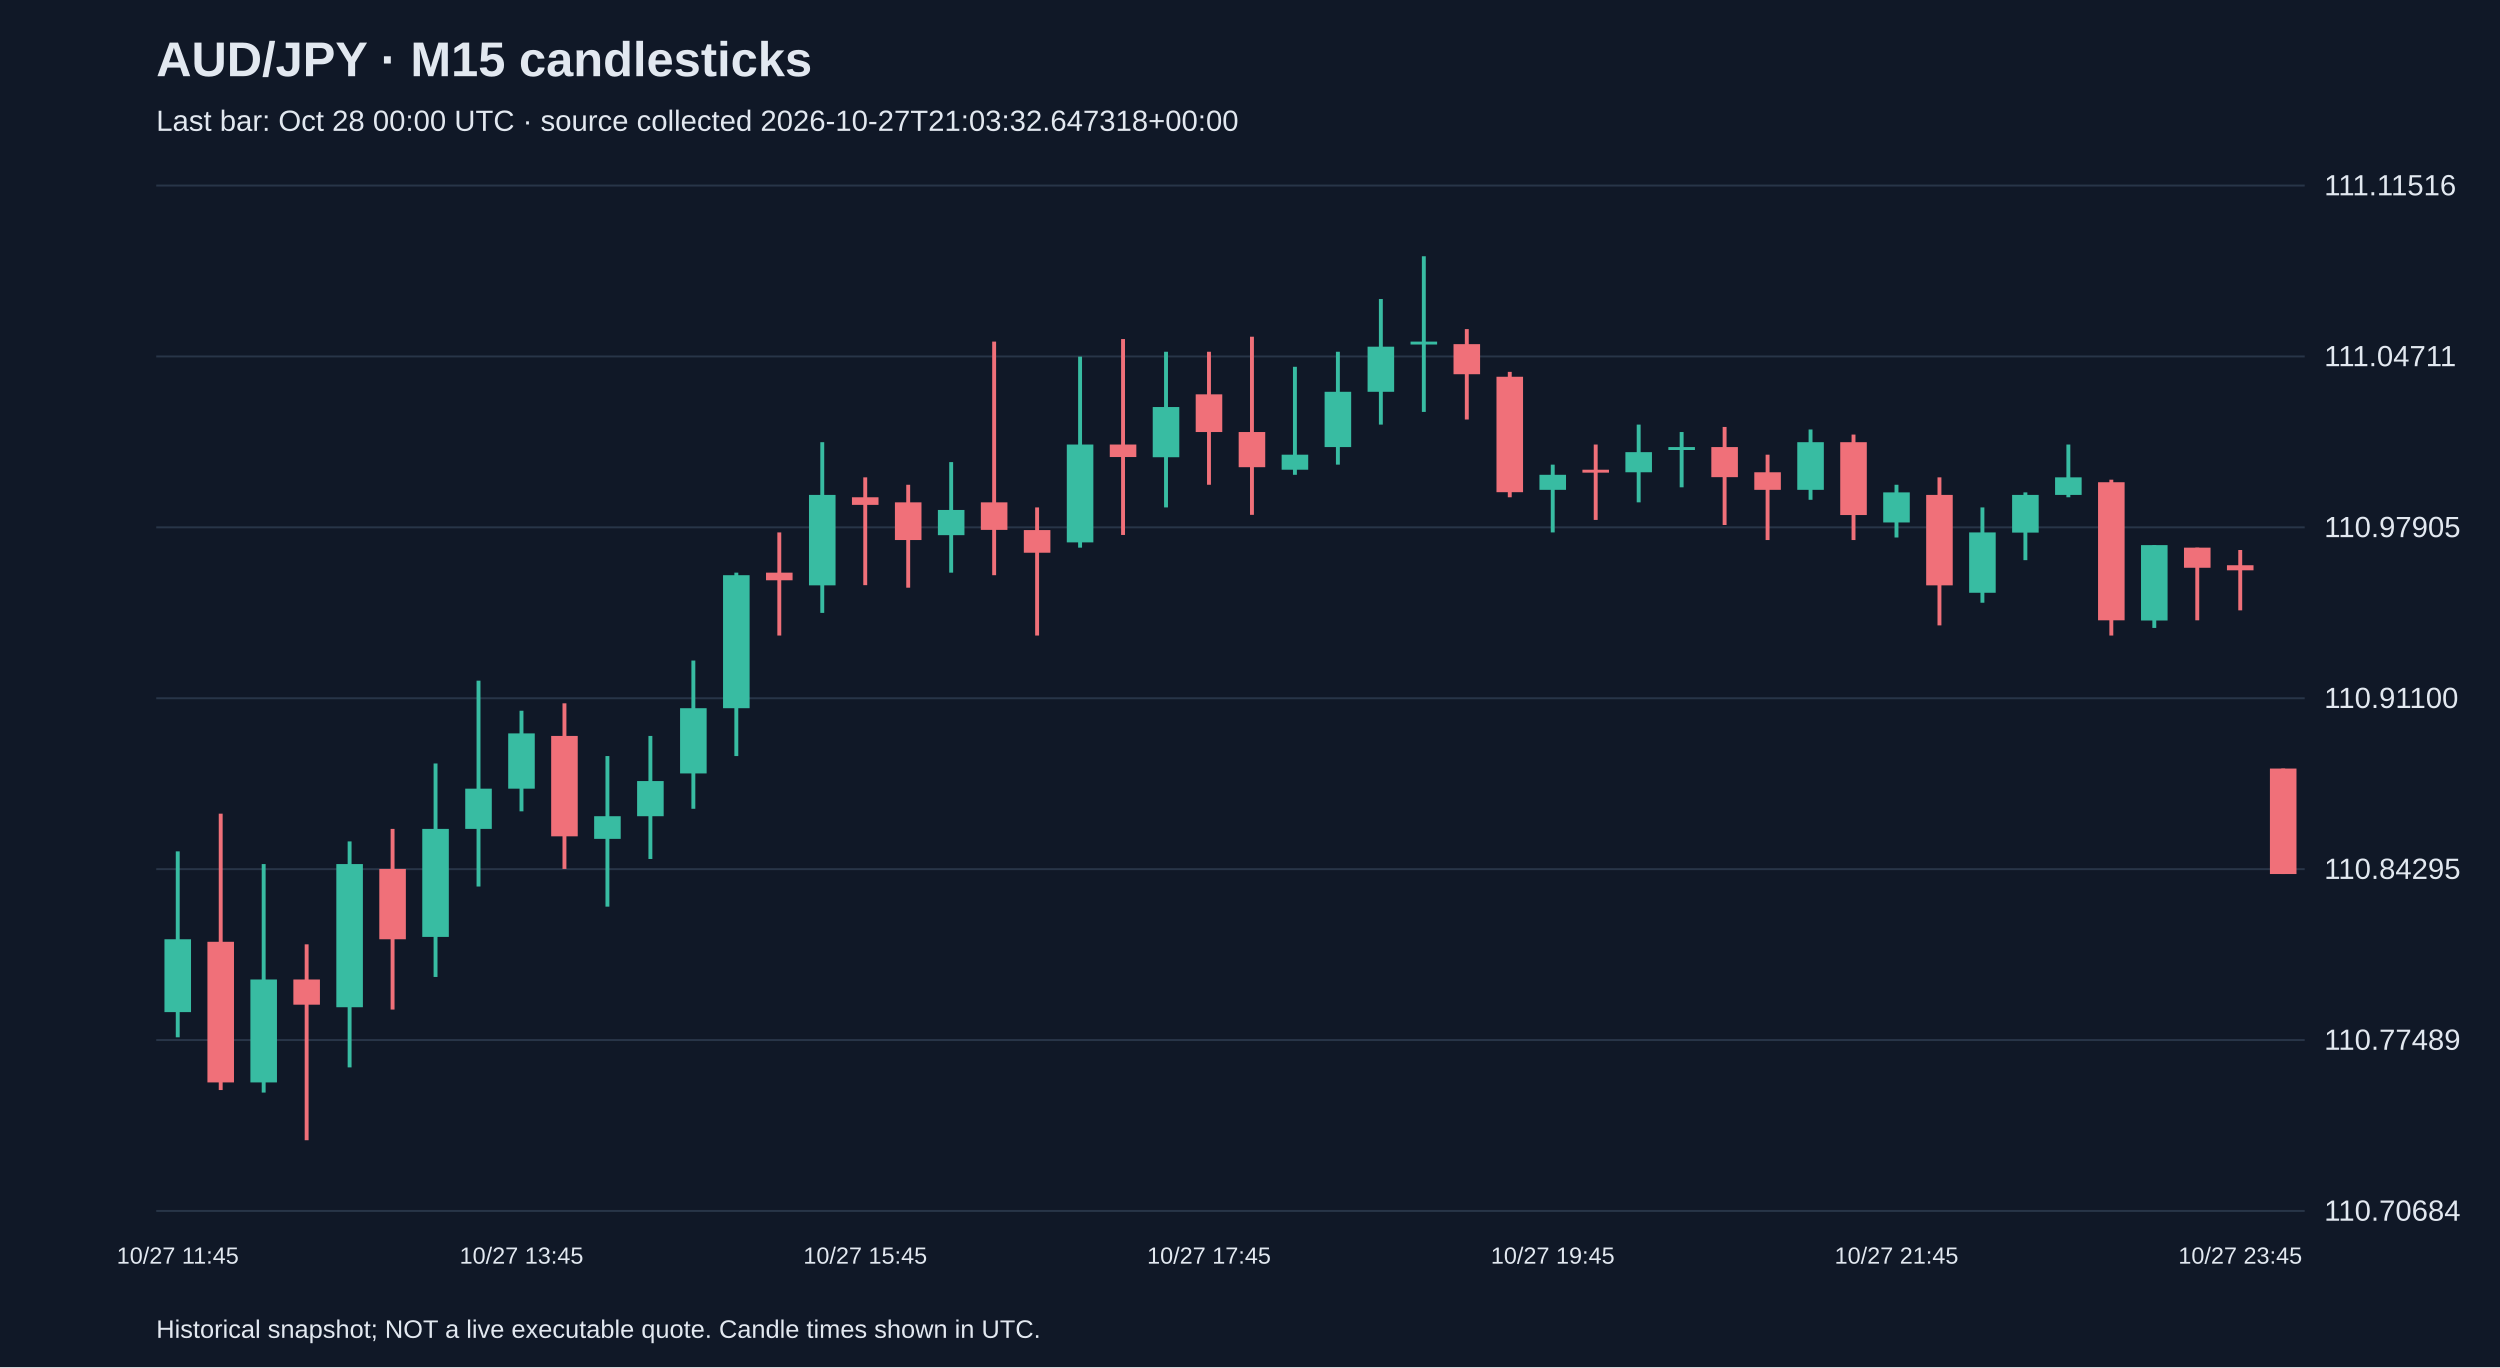
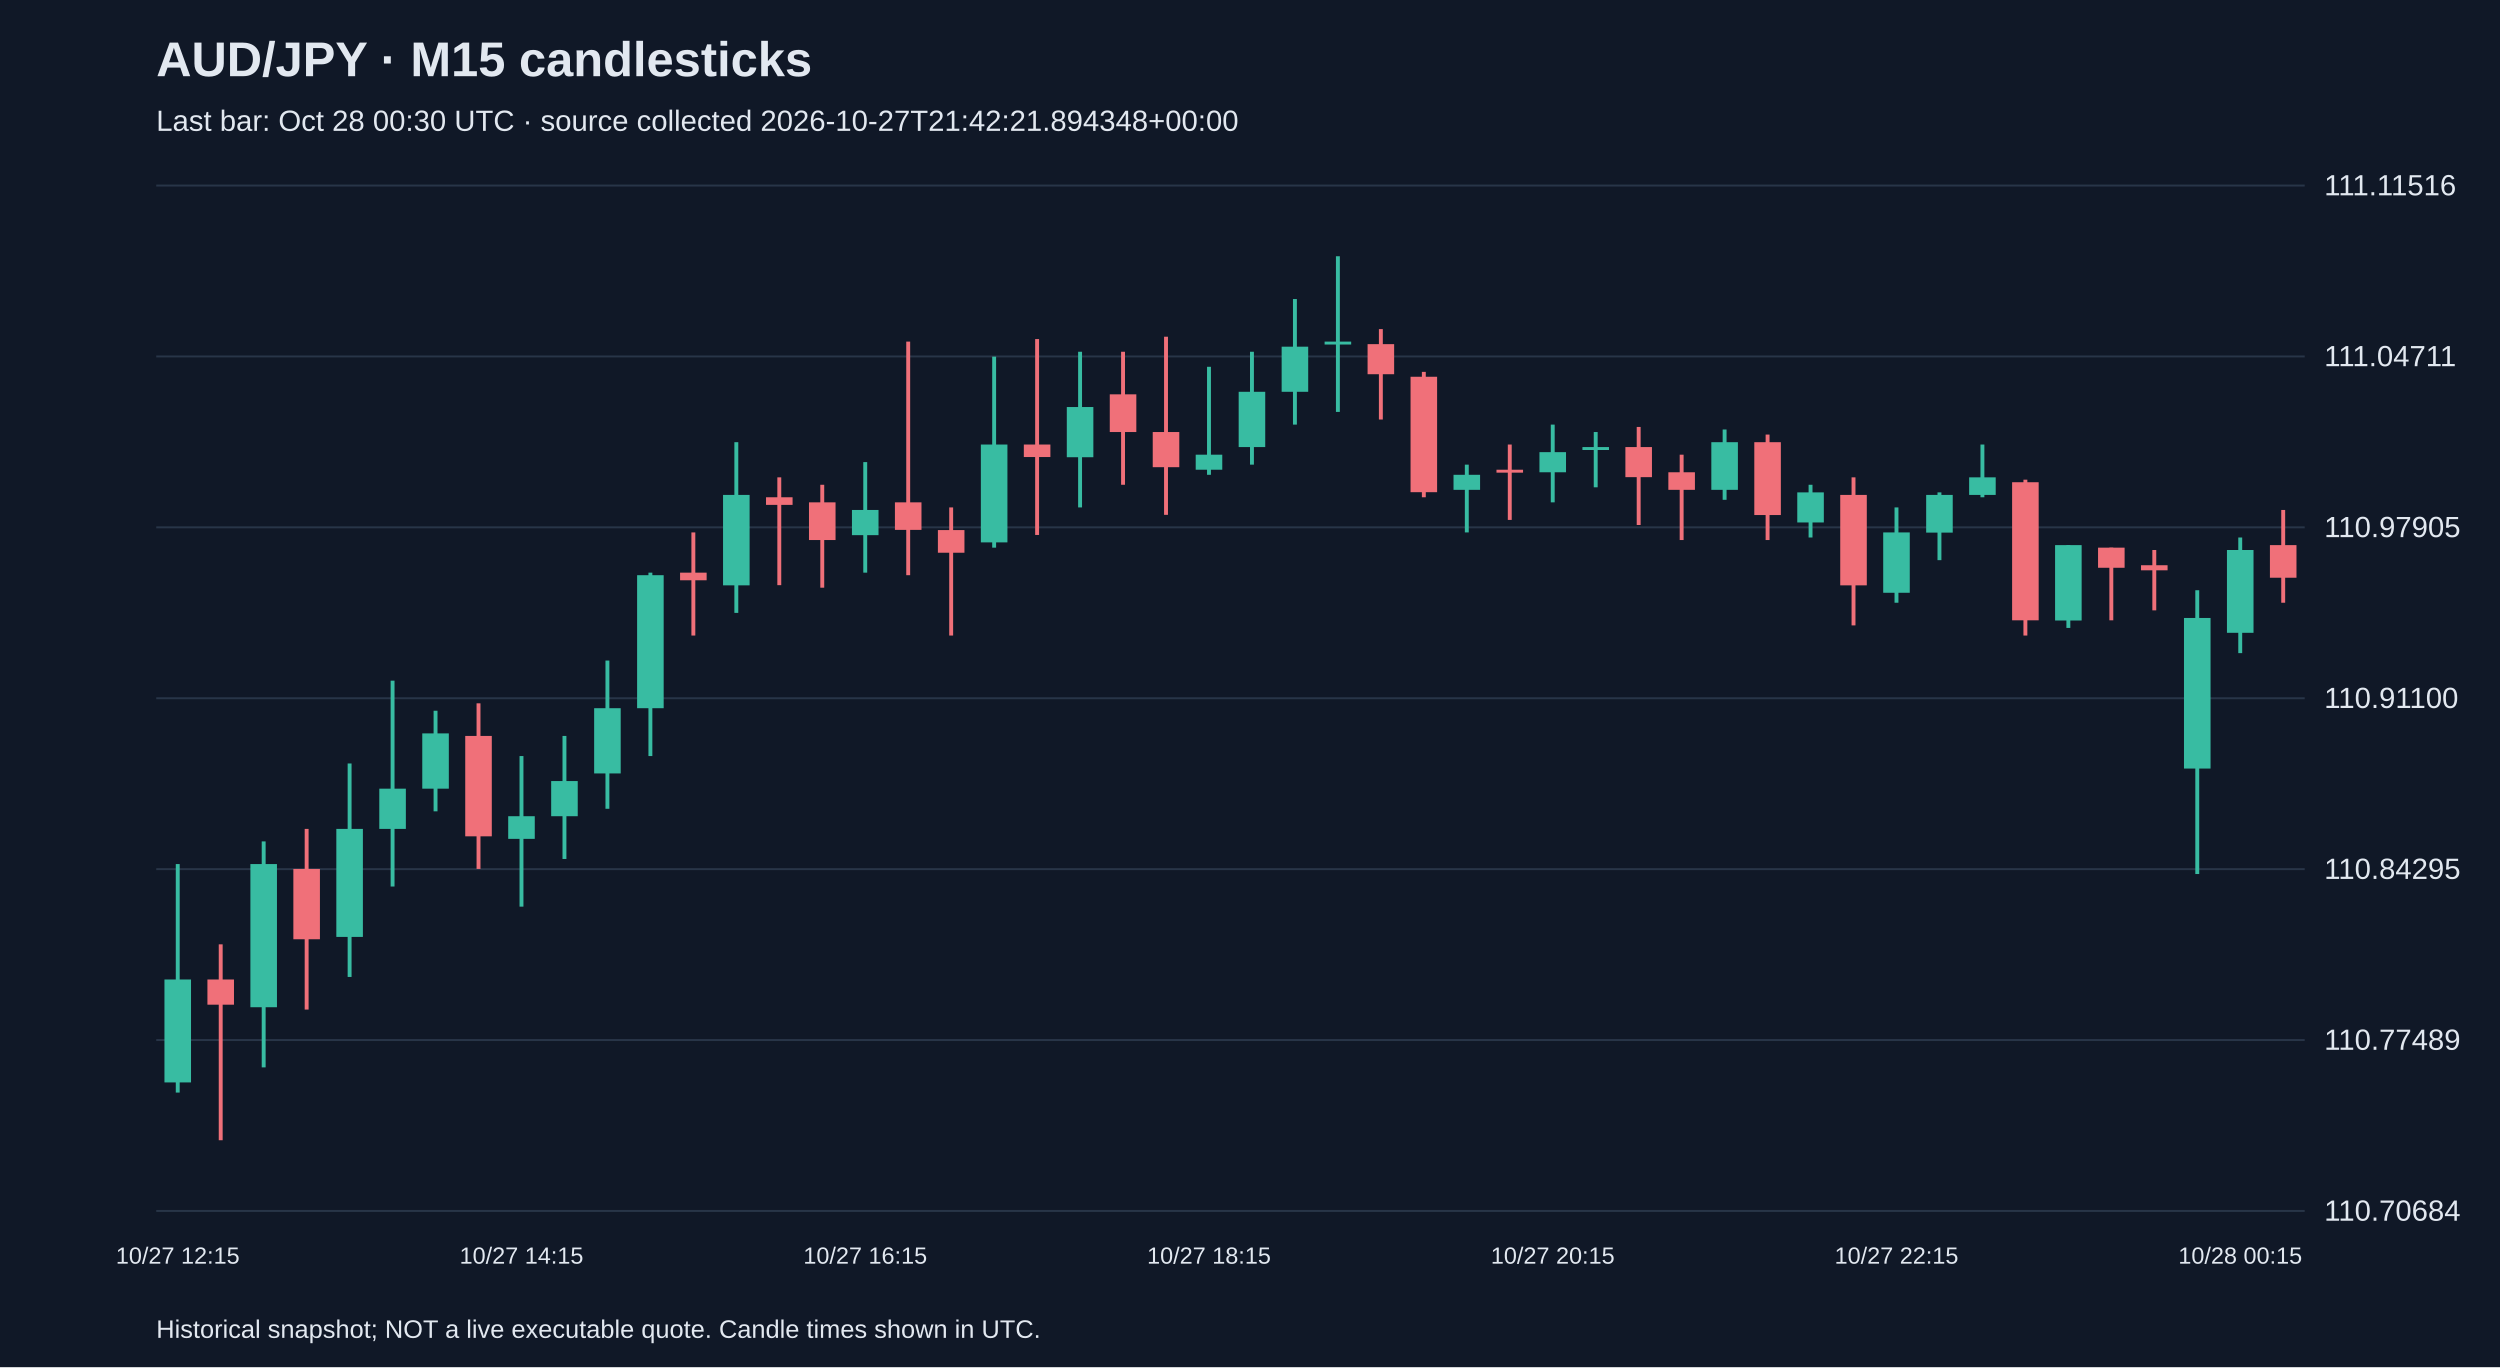
<svg xmlns="http://www.w3.org/2000/svg" viewBox="0 0 1280 700">
  <rect width="100%" height="100%" fill="#101827" />
  <style>text{font-family:Arial,sans-serif;fill:#e2e8f0}</style>
  <text x="80" y="39" font-size="25" font-weight="bold">AUD/JPY · M15 candlesticks</text>
-   <text x="80" y="67" font-size="15" fill="#a6b1c5">Last bar: Oct 28 00:00 UTC · source collected 2026-10-27T21:03:32.647318+00:00</text>
+   <text x="80" y="67" font-size="15" fill="#a6b1c5">Last bar: Oct 28 00:30 UTC · source collected 2026-10-27T21:42:21.894348+00:00</text>
  <line x1="80" y1="620.0" x2="1180" y2="620.0" stroke="#283548" />
  <text x="1190" y="625.0" font-size="15">110.70684</text>
  <line x1="80" y1="532.5" x2="1180" y2="532.5" stroke="#283548" />
  <text x="1190" y="537.5" font-size="15">110.77489</text>
  <line x1="80" y1="445.0" x2="1180" y2="445.0" stroke="#283548" />
  <text x="1190" y="450.0" font-size="15">110.84295</text>
  <line x1="80" y1="357.5" x2="1180" y2="357.5" stroke="#283548" />
  <text x="1190" y="362.5" font-size="15">110.91100</text>
  <line x1="80" y1="270.0" x2="1180" y2="270.0" stroke="#283548" />
  <text x="1190" y="275.0" font-size="15">110.97905</text>
  <line x1="80" y1="182.5" x2="1180" y2="182.5" stroke="#283548" />
  <text x="1190" y="187.5" font-size="15">111.04711</text>
  <line x1="80" y1="95.0" x2="1180" y2="95.0" stroke="#283548" />
  <text x="1190" y="100.0" font-size="15">111.11516</text>
-   <line x1="91.0" y1="435.9" x2="91.0" y2="531.1" stroke="#38bca2" stroke-width="2" />
-   <rect x="84.2" y="480.9" width="13.6" height="37.3" fill="#38bca2" />
-   <text x="91.0" y="647" text-anchor="middle" font-size="12">10/27 11:45</text>
-   <line x1="113.0" y1="416.6" x2="113.0" y2="558.1" stroke="#f07079" stroke-width="2" />
-   <rect x="106.2" y="482.2" width="13.6" height="72.0" fill="#f07079" />
-   <line x1="135.0" y1="442.4" x2="135.0" y2="559.4" stroke="#38bca2" stroke-width="2" />
-   <rect x="128.2" y="501.5" width="13.6" height="52.7" fill="#38bca2" />
-   <line x1="157.0" y1="483.5" x2="157.0" y2="583.8" stroke="#f07079" stroke-width="2" />
-   <rect x="150.2" y="501.5" width="13.6" height="12.9" fill="#f07079" />
-   <line x1="179.0" y1="430.8" x2="179.0" y2="546.5" stroke="#38bca2" stroke-width="2" />
-   <rect x="172.2" y="442.4" width="13.6" height="73.3" fill="#38bca2" />
-   <line x1="201.0" y1="424.4" x2="201.0" y2="516.9" stroke="#f07079" stroke-width="2" />
-   <rect x="194.2" y="444.9" width="13.6" height="36.0" fill="#f07079" />
-   <line x1="223.0" y1="390.9" x2="223.0" y2="500.2" stroke="#38bca2" stroke-width="2" />
-   <rect x="216.2" y="424.4" width="13.6" height="55.3" fill="#38bca2" />
-   <line x1="245.0" y1="348.5" x2="245.0" y2="453.9" stroke="#38bca2" stroke-width="2" />
-   <rect x="238.2" y="403.8" width="13.6" height="20.6" fill="#38bca2" />
-   <line x1="267.0" y1="363.9" x2="267.0" y2="415.4" stroke="#38bca2" stroke-width="2" />
-   <rect x="260.2" y="375.5" width="13.6" height="28.3" fill="#38bca2" />
-   <text x="267.0" y="647" text-anchor="middle" font-size="12">10/27 13:45</text>
-   <line x1="289.0" y1="360.1" x2="289.0" y2="444.9" stroke="#f07079" stroke-width="2" />
-   <rect x="282.2" y="376.8" width="13.6" height="51.4" fill="#f07079" />
-   <line x1="311.0" y1="387.1" x2="311.0" y2="464.2" stroke="#38bca2" stroke-width="2" />
-   <rect x="304.2" y="417.9" width="13.6" height="11.6" fill="#38bca2" />
-   <line x1="333.0" y1="376.8" x2="333.0" y2="439.8" stroke="#38bca2" stroke-width="2" />
-   <rect x="326.2" y="399.9" width="13.6" height="18.0" fill="#38bca2" />
-   <line x1="355.0" y1="338.2" x2="355.0" y2="414.1" stroke="#38bca2" stroke-width="2" />
-   <rect x="348.2" y="362.6" width="13.6" height="33.4" fill="#38bca2" />
-   <line x1="377.0" y1="293.2" x2="377.0" y2="387.1" stroke="#38bca2" stroke-width="2" />
-   <rect x="370.2" y="294.5" width="13.6" height="68.1" fill="#38bca2" />
-   <line x1="399.0" y1="272.6" x2="399.0" y2="325.4" stroke="#f07079" stroke-width="2" />
-   <rect x="392.2" y="293.2" width="13.6" height="3.9" fill="#f07079" />
-   <line x1="421.0" y1="226.4" x2="421.0" y2="313.8" stroke="#38bca2" stroke-width="2" />
-   <rect x="414.2" y="253.4" width="13.6" height="46.3" fill="#38bca2" />
-   <line x1="443.0" y1="244.4" x2="443.0" y2="299.6" stroke="#f07079" stroke-width="2" />
-   <rect x="436.2" y="254.6" width="13.6" height="3.9" fill="#f07079" />
-   <text x="443.0" y="647" text-anchor="middle" font-size="12">10/27 15:45</text>
-   <line x1="465.0" y1="248.2" x2="465.0" y2="300.9" stroke="#f07079" stroke-width="2" />
-   <rect x="458.2" y="257.2" width="13.6" height="19.3" fill="#f07079" />
-   <line x1="487.0" y1="236.6" x2="487.0" y2="293.2" stroke="#38bca2" stroke-width="2" />
-   <rect x="480.2" y="261.1" width="13.6" height="12.9" fill="#38bca2" />
-   <line x1="509.0" y1="174.9" x2="509.0" y2="294.5" stroke="#f07079" stroke-width="2" />
-   <rect x="502.2" y="257.2" width="13.6" height="14.1" fill="#f07079" />
-   <line x1="531.0" y1="259.8" x2="531.0" y2="325.4" stroke="#f07079" stroke-width="2" />
-   <rect x="524.2" y="271.4" width="13.6" height="11.6" fill="#f07079" />
-   <line x1="553.0" y1="182.6" x2="553.0" y2="280.4" stroke="#38bca2" stroke-width="2" />
-   <rect x="546.2" y="227.6" width="13.6" height="50.1" fill="#38bca2" />
-   <line x1="575.0" y1="173.6" x2="575.0" y2="273.9" stroke="#f07079" stroke-width="2" />
-   <rect x="568.2" y="227.6" width="13.6" height="6.4" fill="#f07079" />
-   <line x1="597.0" y1="180.1" x2="597.0" y2="259.8" stroke="#38bca2" stroke-width="2" />
-   <rect x="590.2" y="208.4" width="13.6" height="25.7" fill="#38bca2" />
-   <line x1="619.0" y1="180.1" x2="619.0" y2="248.2" stroke="#f07079" stroke-width="2" />
-   <rect x="612.2" y="201.9" width="13.6" height="19.3" fill="#f07079" />
-   <text x="619.0" y="647" text-anchor="middle" font-size="12">10/27 17:45</text>
-   <line x1="641.0" y1="172.4" x2="641.0" y2="263.6" stroke="#f07079" stroke-width="2" />
-   <rect x="634.2" y="221.2" width="13.6" height="18.0" fill="#f07079" />
-   <line x1="663.0" y1="187.8" x2="663.0" y2="243.1" stroke="#38bca2" stroke-width="2" />
-   <rect x="656.2" y="232.8" width="13.6" height="7.7" fill="#38bca2" />
-   <line x1="685.0" y1="180.1" x2="685.0" y2="237.9" stroke="#38bca2" stroke-width="2" />
-   <rect x="678.2" y="200.6" width="13.6" height="28.3" fill="#38bca2" />
-   <line x1="707.0" y1="153.1" x2="707.0" y2="217.4" stroke="#38bca2" stroke-width="2" />
-   <rect x="700.2" y="177.5" width="13.6" height="23.1" fill="#38bca2" />
-   <line x1="729.0" y1="131.2" x2="729.0" y2="210.9" stroke="#38bca2" stroke-width="2" />
-   <rect x="722.2" y="174.9" width="13.6" height="1.5" fill="#38bca2" />
-   <line x1="751.0" y1="168.5" x2="751.0" y2="214.8" stroke="#f07079" stroke-width="2" />
-   <rect x="744.2" y="176.2" width="13.6" height="15.4" fill="#f07079" />
-   <line x1="773.0" y1="190.4" x2="773.0" y2="254.6" stroke="#f07079" stroke-width="2" />
-   <rect x="766.2" y="192.9" width="13.6" height="59.1" fill="#f07079" />
-   <line x1="795.0" y1="237.9" x2="795.0" y2="272.6" stroke="#38bca2" stroke-width="2" />
-   <rect x="788.2" y="243.1" width="13.6" height="7.7" fill="#38bca2" />
-   <text x="795.0" y="647" text-anchor="middle" font-size="12">10/27 19:45</text>
-   <line x1="817.0" y1="227.6" x2="817.0" y2="266.2" stroke="#f07079" stroke-width="2" />
-   <rect x="810.2" y="240.5" width="13.6" height="1.5" fill="#f07079" />
-   <line x1="839.0" y1="217.4" x2="839.0" y2="257.2" stroke="#38bca2" stroke-width="2" />
-   <rect x="832.2" y="231.5" width="13.6" height="10.3" fill="#38bca2" />
-   <line x1="861.0" y1="221.2" x2="861.0" y2="249.5" stroke="#38bca2" stroke-width="2" />
-   <rect x="854.2" y="228.9" width="13.6" height="1.5" fill="#38bca2" />
-   <line x1="883.0" y1="218.6" x2="883.0" y2="268.8" stroke="#f07079" stroke-width="2" />
-   <rect x="876.2" y="228.9" width="13.6" height="15.4" fill="#f07079" />
-   <line x1="905.0" y1="232.8" x2="905.0" y2="276.5" stroke="#f07079" stroke-width="2" />
-   <rect x="898.2" y="241.8" width="13.6" height="9.0" fill="#f07079" />
-   <line x1="927.0" y1="219.9" x2="927.0" y2="255.9" stroke="#38bca2" stroke-width="2" />
-   <rect x="920.2" y="226.4" width="13.6" height="24.4" fill="#38bca2" />
-   <line x1="949.0" y1="222.5" x2="949.0" y2="276.5" stroke="#f07079" stroke-width="2" />
-   <rect x="942.2" y="226.4" width="13.6" height="37.3" fill="#f07079" />
-   <line x1="971.0" y1="248.2" x2="971.0" y2="275.2" stroke="#38bca2" stroke-width="2" />
-   <rect x="964.2" y="252.1" width="13.6" height="15.4" fill="#38bca2" />
-   <text x="971.0" y="647" text-anchor="middle" font-size="12">10/27 21:45</text>
-   <line x1="993.0" y1="244.4" x2="993.0" y2="320.2" stroke="#f07079" stroke-width="2" />
-   <rect x="986.2" y="253.4" width="13.6" height="46.3" fill="#f07079" />
-   <line x1="1015.0" y1="259.8" x2="1015.0" y2="308.6" stroke="#38bca2" stroke-width="2" />
-   <rect x="1008.2" y="272.6" width="13.6" height="30.9" fill="#38bca2" />
-   <line x1="1037.0" y1="252.1" x2="1037.0" y2="286.8" stroke="#38bca2" stroke-width="2" />
-   <rect x="1030.2" y="253.4" width="13.6" height="19.3" fill="#38bca2" />
-   <line x1="1059.0" y1="227.6" x2="1059.0" y2="254.6" stroke="#38bca2" stroke-width="2" />
-   <rect x="1052.2" y="244.4" width="13.6" height="9.0" fill="#38bca2" />
-   <line x1="1081.0" y1="245.6" x2="1081.0" y2="325.4" stroke="#f07079" stroke-width="2" />
-   <rect x="1074.2" y="246.9" width="13.6" height="70.7" fill="#f07079" />
-   <line x1="1103.0" y1="279.1" x2="1103.0" y2="321.5" stroke="#38bca2" stroke-width="2" />
-   <rect x="1096.2" y="279.1" width="13.6" height="38.6" fill="#38bca2" />
-   <line x1="1125.0" y1="280.4" x2="1125.0" y2="317.6" stroke="#f07079" stroke-width="2" />
-   <rect x="1118.2" y="280.4" width="13.6" height="10.3" fill="#f07079" />
-   <line x1="1147.0" y1="281.6" x2="1147.0" y2="312.5" stroke="#f07079" stroke-width="2" />
-   <rect x="1140.2" y="289.4" width="13.6" height="2.6" fill="#f07079" />
-   <text x="1147.0" y="647" text-anchor="middle" font-size="12">10/27 23:45</text>
-   <line x1="1169.0" y1="393.5" x2="1169.0" y2="447.5" stroke="#f07079" stroke-width="2" />
-   <rect x="1162.2" y="393.5" width="13.6" height="54.0" fill="#f07079" />
+   <line x1="91.0" y1="442.4" x2="91.0" y2="559.4" stroke="#38bca2" stroke-width="2" />
+   <rect x="84.2" y="501.5" width="13.6" height="52.7" fill="#38bca2" />
+   <text x="91.0" y="647" text-anchor="middle" font-size="12">10/27 12:15</text>
+   <line x1="113.0" y1="483.5" x2="113.0" y2="583.8" stroke="#f07079" stroke-width="2" />
+   <rect x="106.2" y="501.5" width="13.6" height="12.9" fill="#f07079" />
+   <line x1="135.0" y1="430.8" x2="135.0" y2="546.5" stroke="#38bca2" stroke-width="2" />
+   <rect x="128.2" y="442.4" width="13.6" height="73.3" fill="#38bca2" />
+   <line x1="157.0" y1="424.4" x2="157.0" y2="516.9" stroke="#f07079" stroke-width="2" />
+   <rect x="150.2" y="444.9" width="13.6" height="36.0" fill="#f07079" />
+   <line x1="179.0" y1="390.9" x2="179.0" y2="500.2" stroke="#38bca2" stroke-width="2" />
+   <rect x="172.2" y="424.4" width="13.6" height="55.3" fill="#38bca2" />
+   <line x1="201.0" y1="348.5" x2="201.0" y2="453.9" stroke="#38bca2" stroke-width="2" />
+   <rect x="194.2" y="403.8" width="13.6" height="20.6" fill="#38bca2" />
+   <line x1="223.0" y1="363.9" x2="223.0" y2="415.4" stroke="#38bca2" stroke-width="2" />
+   <rect x="216.2" y="375.5" width="13.6" height="28.3" fill="#38bca2" />
+   <line x1="245.0" y1="360.1" x2="245.0" y2="444.9" stroke="#f07079" stroke-width="2" />
+   <rect x="238.2" y="376.8" width="13.6" height="51.4" fill="#f07079" />
+   <line x1="267.0" y1="387.1" x2="267.0" y2="464.2" stroke="#38bca2" stroke-width="2" />
+   <rect x="260.2" y="417.9" width="13.6" height="11.6" fill="#38bca2" />
+   <text x="267.0" y="647" text-anchor="middle" font-size="12">10/27 14:15</text>
+   <line x1="289.0" y1="376.8" x2="289.0" y2="439.8" stroke="#38bca2" stroke-width="2" />
+   <rect x="282.2" y="399.9" width="13.6" height="18.0" fill="#38bca2" />
+   <line x1="311.0" y1="338.2" x2="311.0" y2="414.1" stroke="#38bca2" stroke-width="2" />
+   <rect x="304.2" y="362.6" width="13.6" height="33.4" fill="#38bca2" />
+   <line x1="333.0" y1="293.2" x2="333.0" y2="387.1" stroke="#38bca2" stroke-width="2" />
+   <rect x="326.2" y="294.5" width="13.6" height="68.1" fill="#38bca2" />
+   <line x1="355.0" y1="272.6" x2="355.0" y2="325.4" stroke="#f07079" stroke-width="2" />
+   <rect x="348.2" y="293.2" width="13.6" height="3.9" fill="#f07079" />
+   <line x1="377.0" y1="226.4" x2="377.0" y2="313.8" stroke="#38bca2" stroke-width="2" />
+   <rect x="370.2" y="253.4" width="13.6" height="46.3" fill="#38bca2" />
+   <line x1="399.0" y1="244.4" x2="399.0" y2="299.6" stroke="#f07079" stroke-width="2" />
+   <rect x="392.2" y="254.6" width="13.6" height="3.9" fill="#f07079" />
+   <line x1="421.0" y1="248.2" x2="421.0" y2="300.9" stroke="#f07079" stroke-width="2" />
+   <rect x="414.2" y="257.2" width="13.6" height="19.3" fill="#f07079" />
+   <line x1="443.0" y1="236.6" x2="443.0" y2="293.2" stroke="#38bca2" stroke-width="2" />
+   <rect x="436.2" y="261.1" width="13.6" height="12.9" fill="#38bca2" />
+   <text x="443.0" y="647" text-anchor="middle" font-size="12">10/27 16:15</text>
+   <line x1="465.0" y1="174.9" x2="465.0" y2="294.5" stroke="#f07079" stroke-width="2" />
+   <rect x="458.2" y="257.2" width="13.6" height="14.1" fill="#f07079" />
+   <line x1="487.0" y1="259.8" x2="487.0" y2="325.4" stroke="#f07079" stroke-width="2" />
+   <rect x="480.2" y="271.4" width="13.6" height="11.6" fill="#f07079" />
+   <line x1="509.0" y1="182.6" x2="509.0" y2="280.4" stroke="#38bca2" stroke-width="2" />
+   <rect x="502.2" y="227.6" width="13.6" height="50.1" fill="#38bca2" />
+   <line x1="531.0" y1="173.6" x2="531.0" y2="273.9" stroke="#f07079" stroke-width="2" />
+   <rect x="524.2" y="227.6" width="13.6" height="6.4" fill="#f07079" />
+   <line x1="553.0" y1="180.1" x2="553.0" y2="259.8" stroke="#38bca2" stroke-width="2" />
+   <rect x="546.2" y="208.4" width="13.6" height="25.7" fill="#38bca2" />
+   <line x1="575.0" y1="180.1" x2="575.0" y2="248.2" stroke="#f07079" stroke-width="2" />
+   <rect x="568.2" y="201.9" width="13.6" height="19.3" fill="#f07079" />
+   <line x1="597.0" y1="172.4" x2="597.0" y2="263.6" stroke="#f07079" stroke-width="2" />
+   <rect x="590.2" y="221.2" width="13.6" height="18.0" fill="#f07079" />
+   <line x1="619.0" y1="187.8" x2="619.0" y2="243.1" stroke="#38bca2" stroke-width="2" />
+   <rect x="612.2" y="232.8" width="13.6" height="7.7" fill="#38bca2" />
+   <text x="619.0" y="647" text-anchor="middle" font-size="12">10/27 18:15</text>
+   <line x1="641.0" y1="180.1" x2="641.0" y2="237.9" stroke="#38bca2" stroke-width="2" />
+   <rect x="634.2" y="200.6" width="13.6" height="28.3" fill="#38bca2" />
+   <line x1="663.0" y1="153.1" x2="663.0" y2="217.4" stroke="#38bca2" stroke-width="2" />
+   <rect x="656.2" y="177.5" width="13.6" height="23.1" fill="#38bca2" />
+   <line x1="685.0" y1="131.2" x2="685.0" y2="210.9" stroke="#38bca2" stroke-width="2" />
+   <rect x="678.2" y="174.9" width="13.6" height="1.5" fill="#38bca2" />
+   <line x1="707.0" y1="168.5" x2="707.0" y2="214.8" stroke="#f07079" stroke-width="2" />
+   <rect x="700.2" y="176.2" width="13.6" height="15.4" fill="#f07079" />
+   <line x1="729.0" y1="190.4" x2="729.0" y2="254.6" stroke="#f07079" stroke-width="2" />
+   <rect x="722.2" y="192.9" width="13.6" height="59.1" fill="#f07079" />
+   <line x1="751.0" y1="237.9" x2="751.0" y2="272.6" stroke="#38bca2" stroke-width="2" />
+   <rect x="744.2" y="243.1" width="13.6" height="7.7" fill="#38bca2" />
+   <line x1="773.0" y1="227.6" x2="773.0" y2="266.2" stroke="#f07079" stroke-width="2" />
+   <rect x="766.2" y="240.5" width="13.6" height="1.5" fill="#f07079" />
+   <line x1="795.0" y1="217.4" x2="795.0" y2="257.2" stroke="#38bca2" stroke-width="2" />
+   <rect x="788.2" y="231.5" width="13.6" height="10.3" fill="#38bca2" />
+   <text x="795.0" y="647" text-anchor="middle" font-size="12">10/27 20:15</text>
+   <line x1="817.0" y1="221.2" x2="817.0" y2="249.5" stroke="#38bca2" stroke-width="2" />
+   <rect x="810.2" y="228.9" width="13.6" height="1.5" fill="#38bca2" />
+   <line x1="839.0" y1="218.6" x2="839.0" y2="268.8" stroke="#f07079" stroke-width="2" />
+   <rect x="832.2" y="228.9" width="13.6" height="15.4" fill="#f07079" />
+   <line x1="861.0" y1="232.8" x2="861.0" y2="276.5" stroke="#f07079" stroke-width="2" />
+   <rect x="854.2" y="241.8" width="13.6" height="9.0" fill="#f07079" />
+   <line x1="883.0" y1="219.9" x2="883.0" y2="255.9" stroke="#38bca2" stroke-width="2" />
+   <rect x="876.2" y="226.4" width="13.6" height="24.4" fill="#38bca2" />
+   <line x1="905.0" y1="222.5" x2="905.0" y2="276.5" stroke="#f07079" stroke-width="2" />
+   <rect x="898.2" y="226.4" width="13.6" height="37.3" fill="#f07079" />
+   <line x1="927.0" y1="248.2" x2="927.0" y2="275.2" stroke="#38bca2" stroke-width="2" />
+   <rect x="920.2" y="252.1" width="13.6" height="15.4" fill="#38bca2" />
+   <line x1="949.0" y1="244.4" x2="949.0" y2="320.2" stroke="#f07079" stroke-width="2" />
+   <rect x="942.2" y="253.4" width="13.6" height="46.3" fill="#f07079" />
+   <line x1="971.0" y1="259.8" x2="971.0" y2="308.6" stroke="#38bca2" stroke-width="2" />
+   <rect x="964.2" y="272.6" width="13.6" height="30.9" fill="#38bca2" />
+   <text x="971.0" y="647" text-anchor="middle" font-size="12">10/27 22:15</text>
+   <line x1="993.0" y1="252.1" x2="993.0" y2="286.8" stroke="#38bca2" stroke-width="2" />
+   <rect x="986.2" y="253.4" width="13.6" height="19.3" fill="#38bca2" />
+   <line x1="1015.0" y1="227.6" x2="1015.0" y2="254.6" stroke="#38bca2" stroke-width="2" />
+   <rect x="1008.2" y="244.4" width="13.6" height="9.0" fill="#38bca2" />
+   <line x1="1037.0" y1="245.6" x2="1037.0" y2="325.4" stroke="#f07079" stroke-width="2" />
+   <rect x="1030.2" y="246.9" width="13.6" height="70.7" fill="#f07079" />
+   <line x1="1059.0" y1="279.1" x2="1059.0" y2="321.5" stroke="#38bca2" stroke-width="2" />
+   <rect x="1052.2" y="279.1" width="13.6" height="38.6" fill="#38bca2" />
+   <line x1="1081.0" y1="280.4" x2="1081.0" y2="317.6" stroke="#f07079" stroke-width="2" />
+   <rect x="1074.2" y="280.4" width="13.6" height="10.3" fill="#f07079" />
+   <line x1="1103.0" y1="281.6" x2="1103.0" y2="312.5" stroke="#f07079" stroke-width="2" />
+   <rect x="1096.2" y="289.4" width="13.6" height="2.6" fill="#f07079" />
+   <line x1="1125.0" y1="302.2" x2="1125.0" y2="447.5" stroke="#38bca2" stroke-width="2" />
+   <rect x="1118.2" y="316.4" width="13.6" height="77.1" fill="#38bca2" />
+   <line x1="1147.0" y1="275.2" x2="1147.0" y2="334.4" stroke="#38bca2" stroke-width="2" />
+   <rect x="1140.2" y="281.6" width="13.6" height="42.4" fill="#38bca2" />
+   <text x="1147.0" y="647" text-anchor="middle" font-size="12">10/28 00:15</text>
+   <line x1="1169.0" y1="261.1" x2="1169.0" y2="308.6" stroke="#f07079" stroke-width="2" />
+   <rect x="1162.2" y="279.1" width="13.6" height="16.7" fill="#f07079" />
  <text x="80" y="685" font-size="13">Historical snapshot; NOT a live executable quote. Candle times shown in UTC.</text>
</svg>
